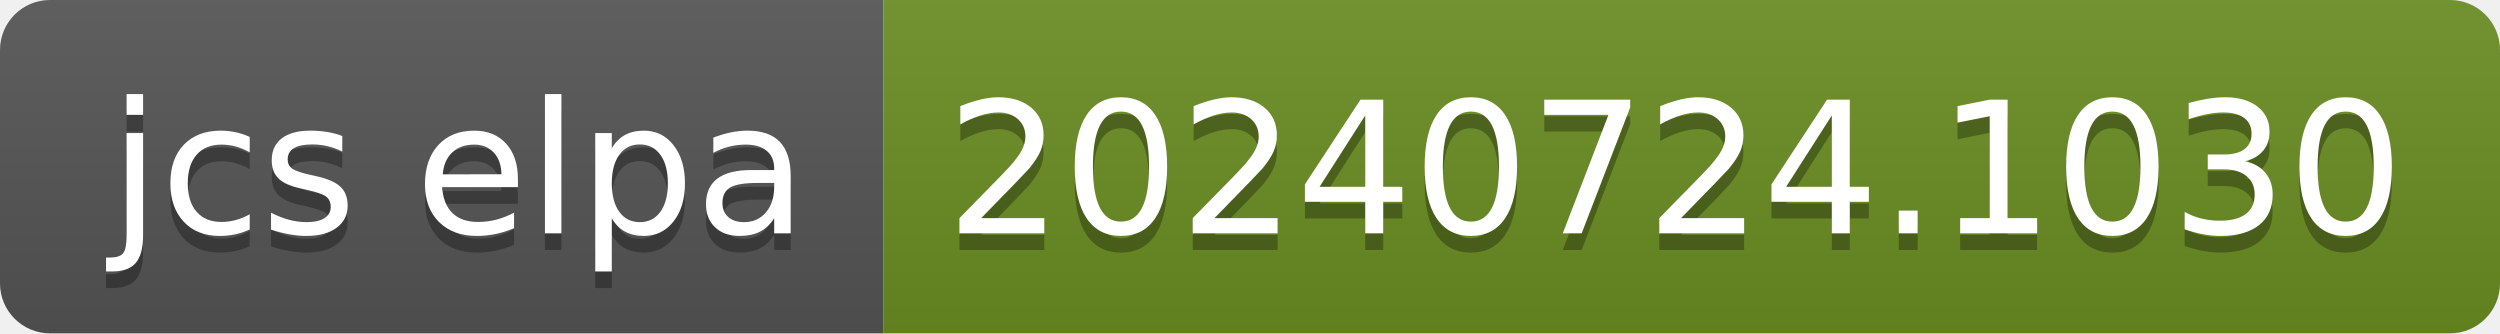
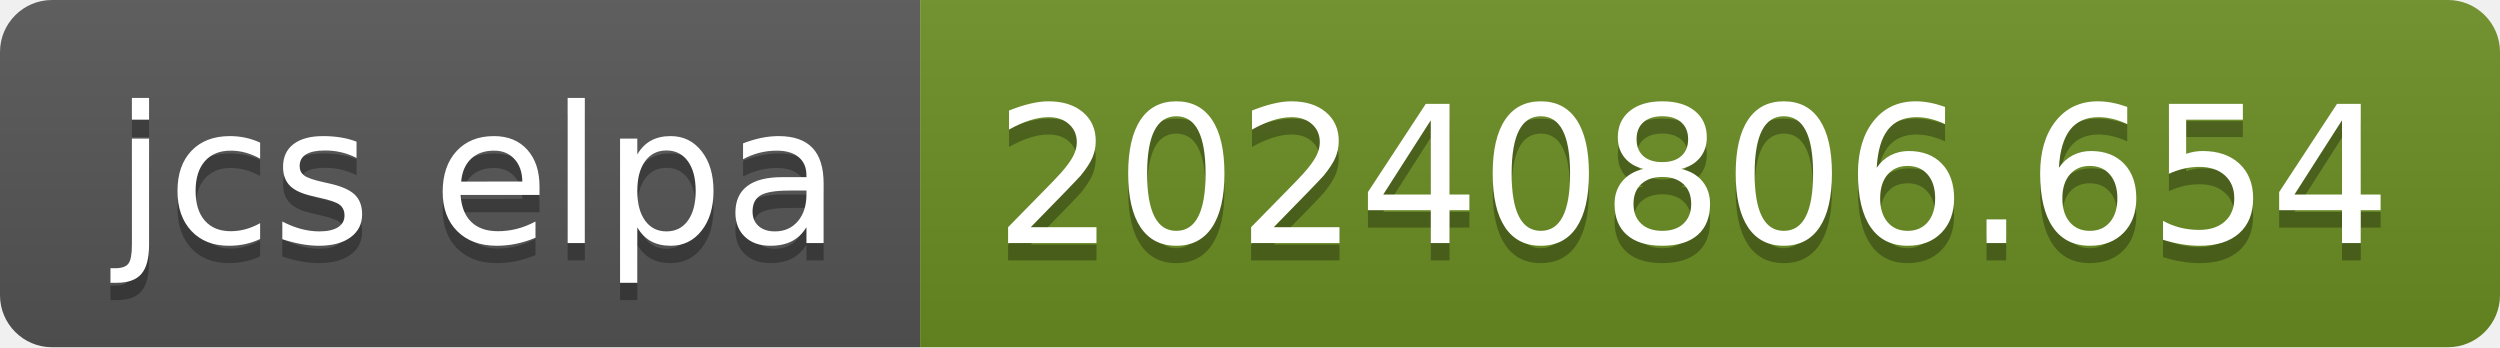
- <svg xmlns="http://www.w3.org/2000/svg" width="150" height="20" role="img" aria-label="jcs elpa: 20240724.1030">
+ <svg xmlns="http://www.w3.org/2000/svg" width="144" height="20" role="img" aria-label="jcs elpa: 20240806.654">
  <linearGradient id="s" x2="0" y2="100%">
    <stop offset="0" stop-color="#bbb" stop-opacity=".1" />
    <stop offset="1" stop-opacity=".1" />
  </linearGradient>
  <clipPath id="r">
-     <rect width="150" height="20" rx="3" fill="#fff" />
+     <rect width="144" height="20" rx="3" fill="#fff" />
  </clipPath>
  <g clip-path="url(#r)">
    <rect width="53" height="20" fill="#555" />
-     <rect x="53" width="97" height="20" fill="#6b8e23" />
-     <rect width="150" height="20" fill="url(#s)" />
+     <rect x="53" width="91" height="20" fill="#6b8e23" />
+     <rect width="144" height="20" fill="url(#s)" />
  </g>
  <g fill="#fff" text-anchor="middle" font-family="Verdana,Geneva,DejaVu Sans,sans-serif" text-rendering="geometricPrecision" font-size="110">
    <text aria-hidden="true" x="275" y="150" fill="#010101" fill-opacity=".3" transform="scale(.1)" textLength="430">jcs elpa</text>
    <text x="275" y="140" transform="scale(.1)" fill="#fff" textLength="430">jcs elpa</text>
-     <text aria-hidden="true" x="1005" y="150" fill="#010101" fill-opacity=".3" transform="scale(.1)" textLength="870">20240724.1030</text>
-     <text x="1005" y="140" transform="scale(.1)" fill="#fff" textLength="870">20240724.1030</text>
+     <text aria-hidden="true" x="975" y="150" fill="#010101" fill-opacity=".3" transform="scale(.1)" textLength="810">20240806.654</text>
+     <text x="975" y="140" transform="scale(.1)" fill="#fff" textLength="810">20240806.654</text>
  </g>
</svg>
